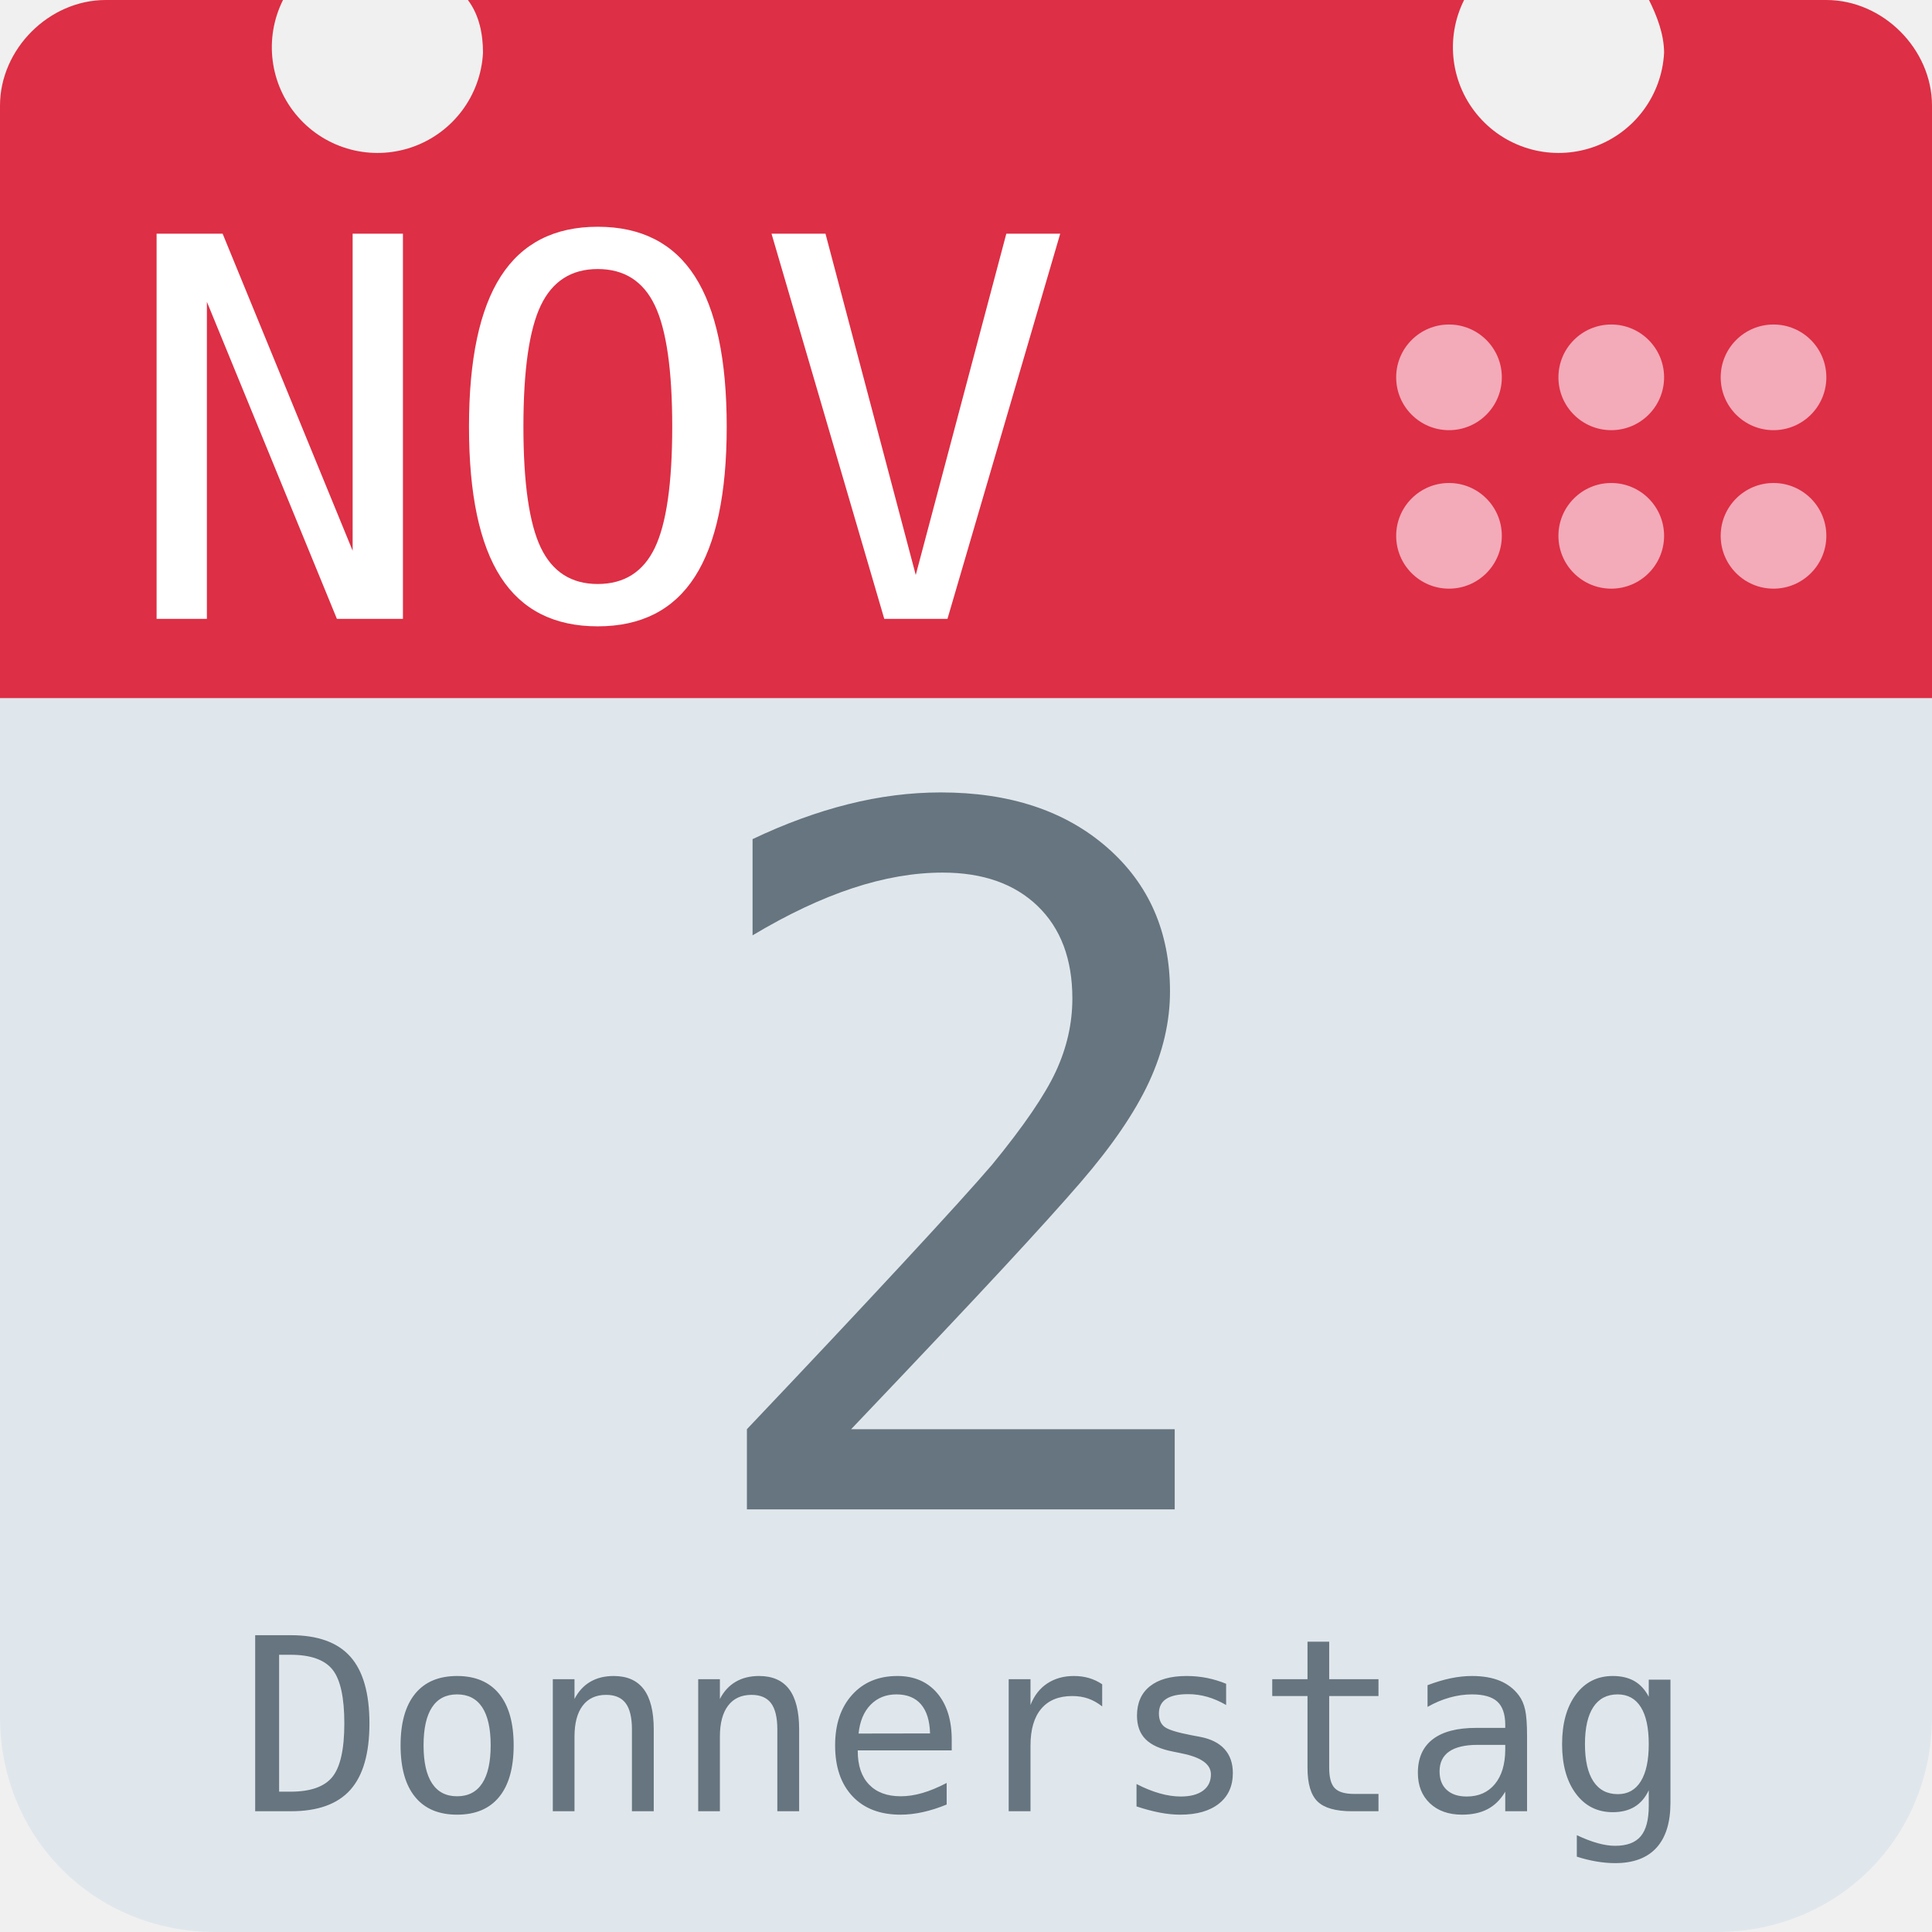
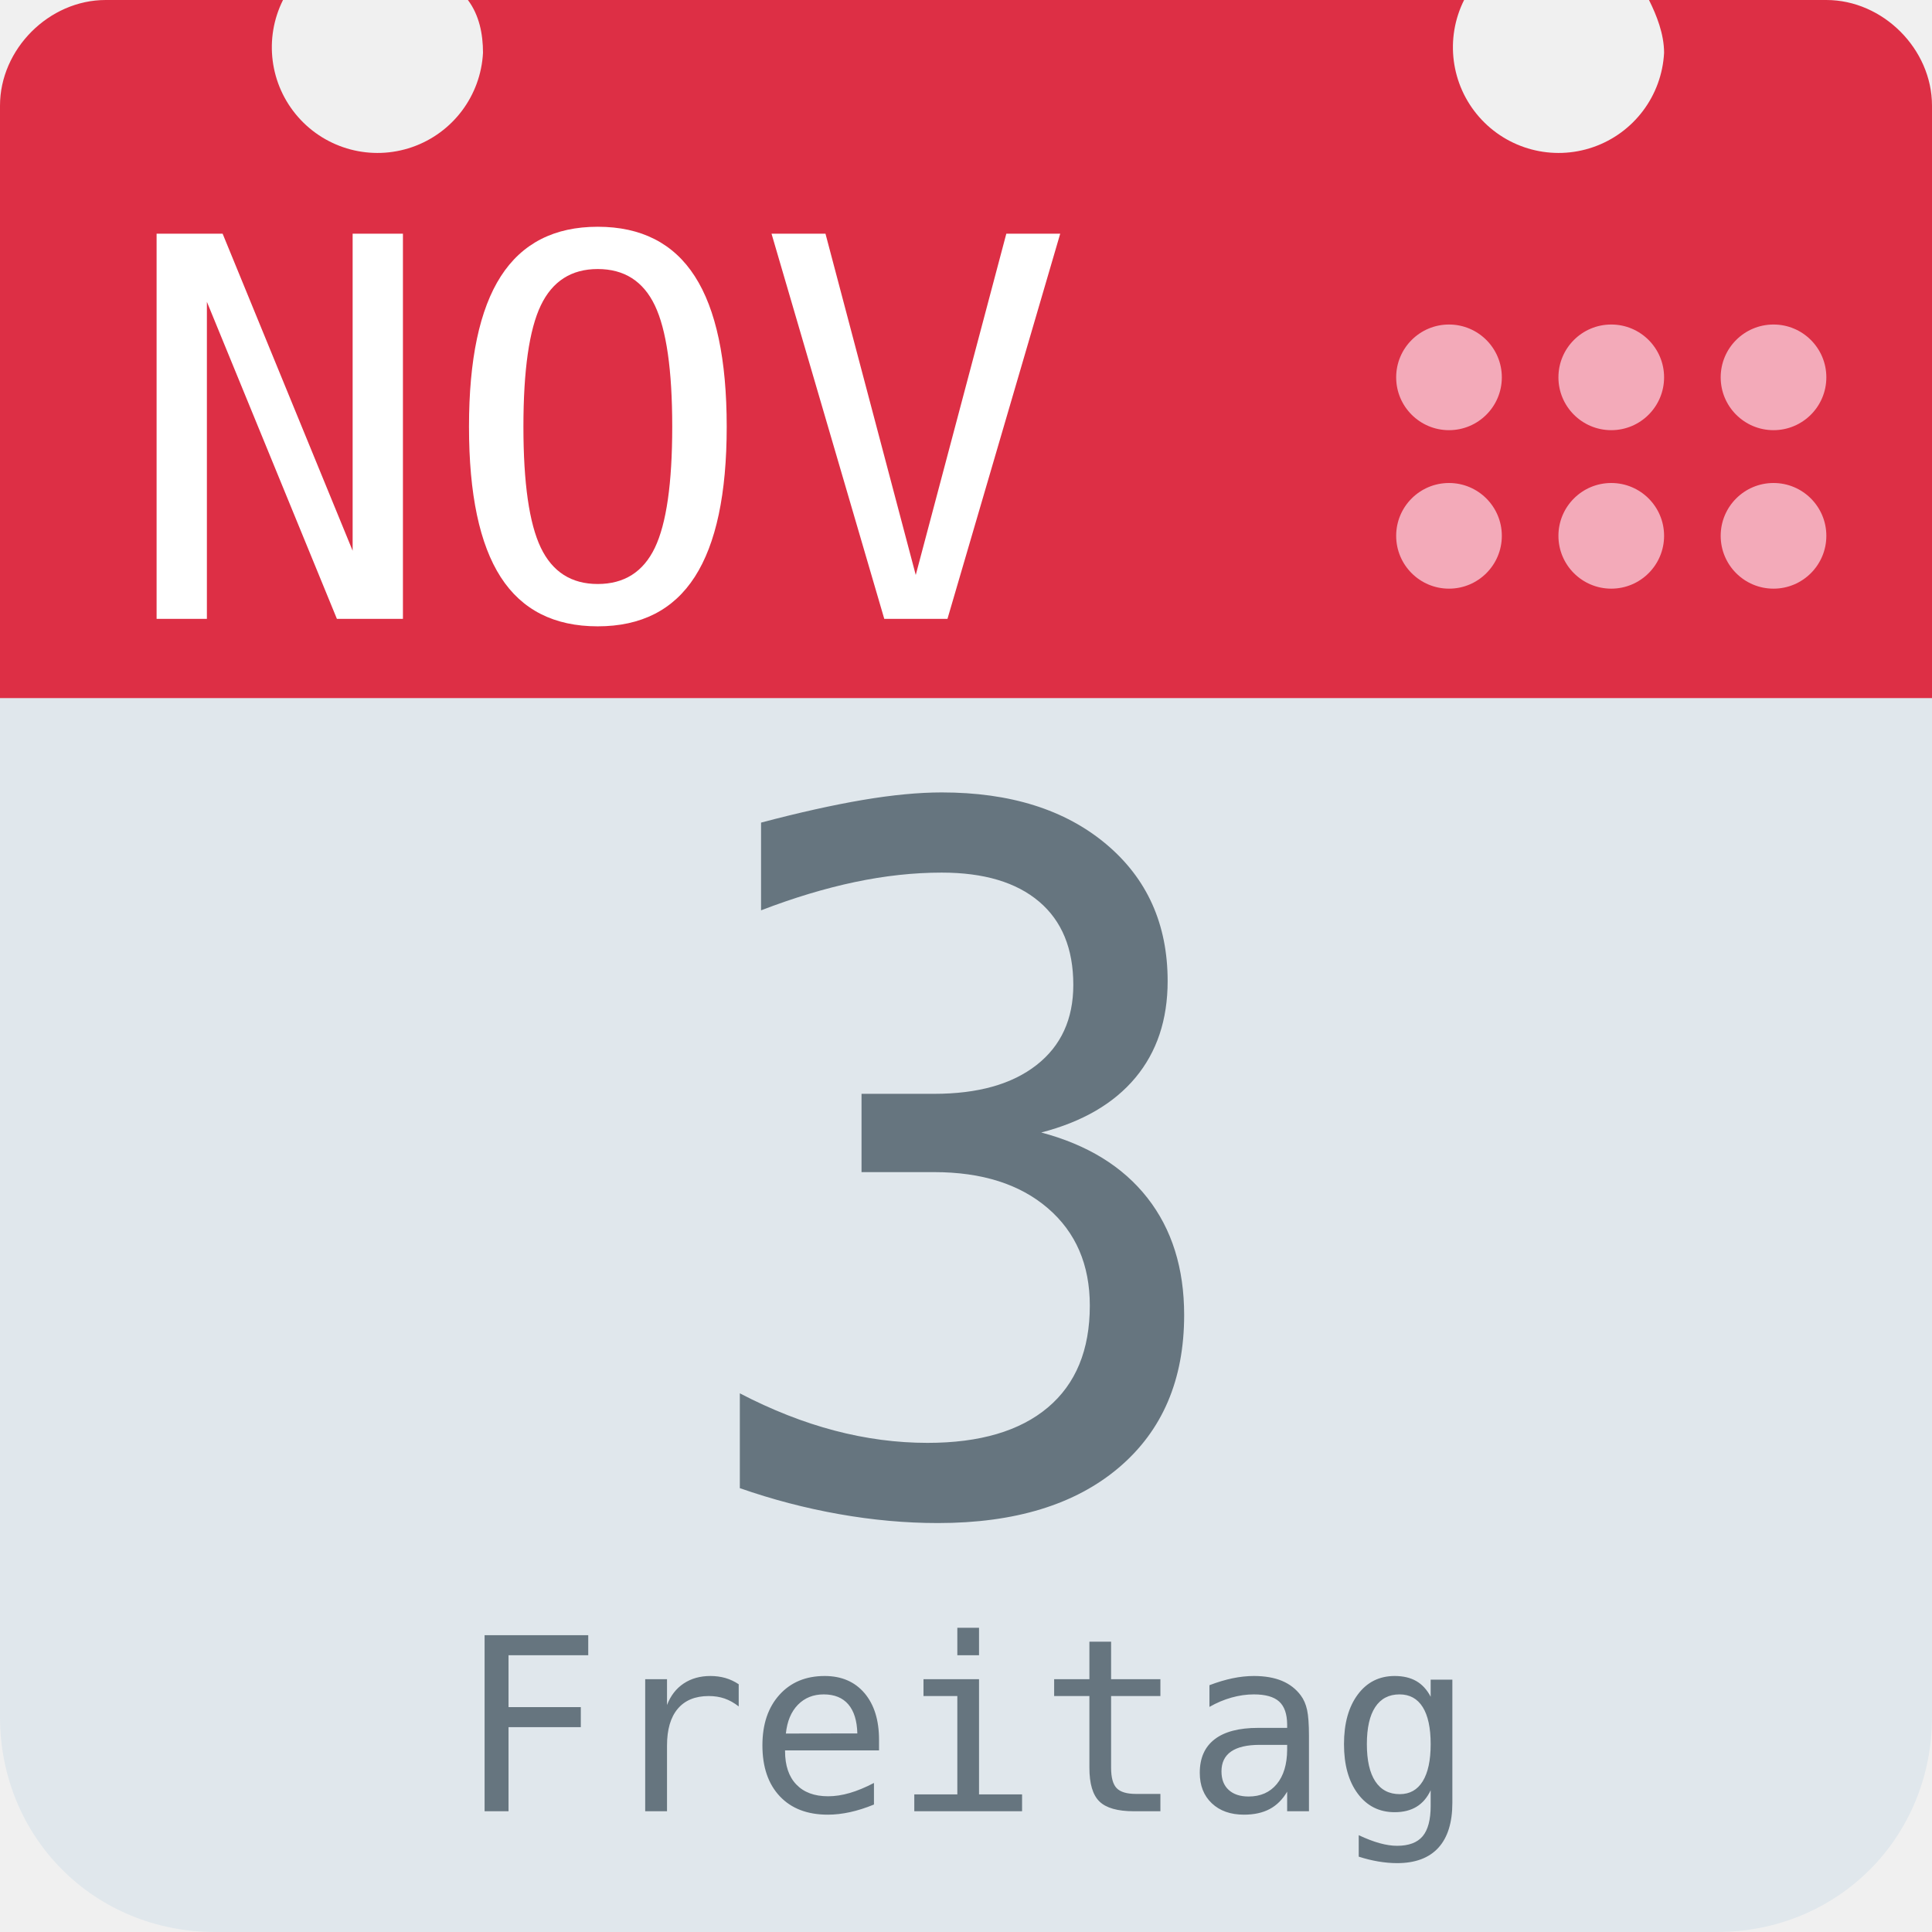
<svg xmlns="http://www.w3.org/2000/svg" aria-label="Calendar" role="img" viewBox="0 0 512 512">
  <path d="M512 455c0 32-25 57-57 57H57c-32 0-57-25-57-57V128c0-31 25-57 57-57h398c32 0 57 26 57 57z" fill="#e0e7ec" />
  <path d="M484 0h-47c2 4 4 9 4 14a28 28 0 1 1-53-14H124c3 4 4 9 4 14A28 28 0 1 1 75 0H28C13 0 0 13 0 28v157h512V28c0-15-13-28-28-28z" fill="#dd2f45" />
  <g fill="#f3aab9">
    <circle cx="470" cy="142" r="14" />
    <circle cx="470" cy="100" r="14" />
    <circle cx="427" cy="142" r="14" />
    <circle cx="427" cy="100" r="14" />
    <circle cx="384" cy="142" r="14" />
    <circle cx="384" cy="100" r="14" />
  </g>
  <text id="month" x="32" y="164" fill="#fff" font-family="monospace" font-size="140px" style="text-anchor: left">NOV</text>
-   <text id="day" x="256" y="400" fill="#66757f" font-family="monospace" font-size="256px" style="text-anchor: middle">2</text>
-   <text id="weekday" x="256" y="480" fill="#66757f" font-family="monospace" font-size="64px" style="text-anchor: middle">Donnerstag</text>
+   <text id="day" x="256" y="400" fill="#66757f" font-family="monospace" font-size="256px" style="text-anchor: middle">3</text>
+   <text id="weekday" x="256" y="480" fill="#66757f" font-family="monospace" font-size="64px" style="text-anchor: middle">Freitag</text>
</svg>
